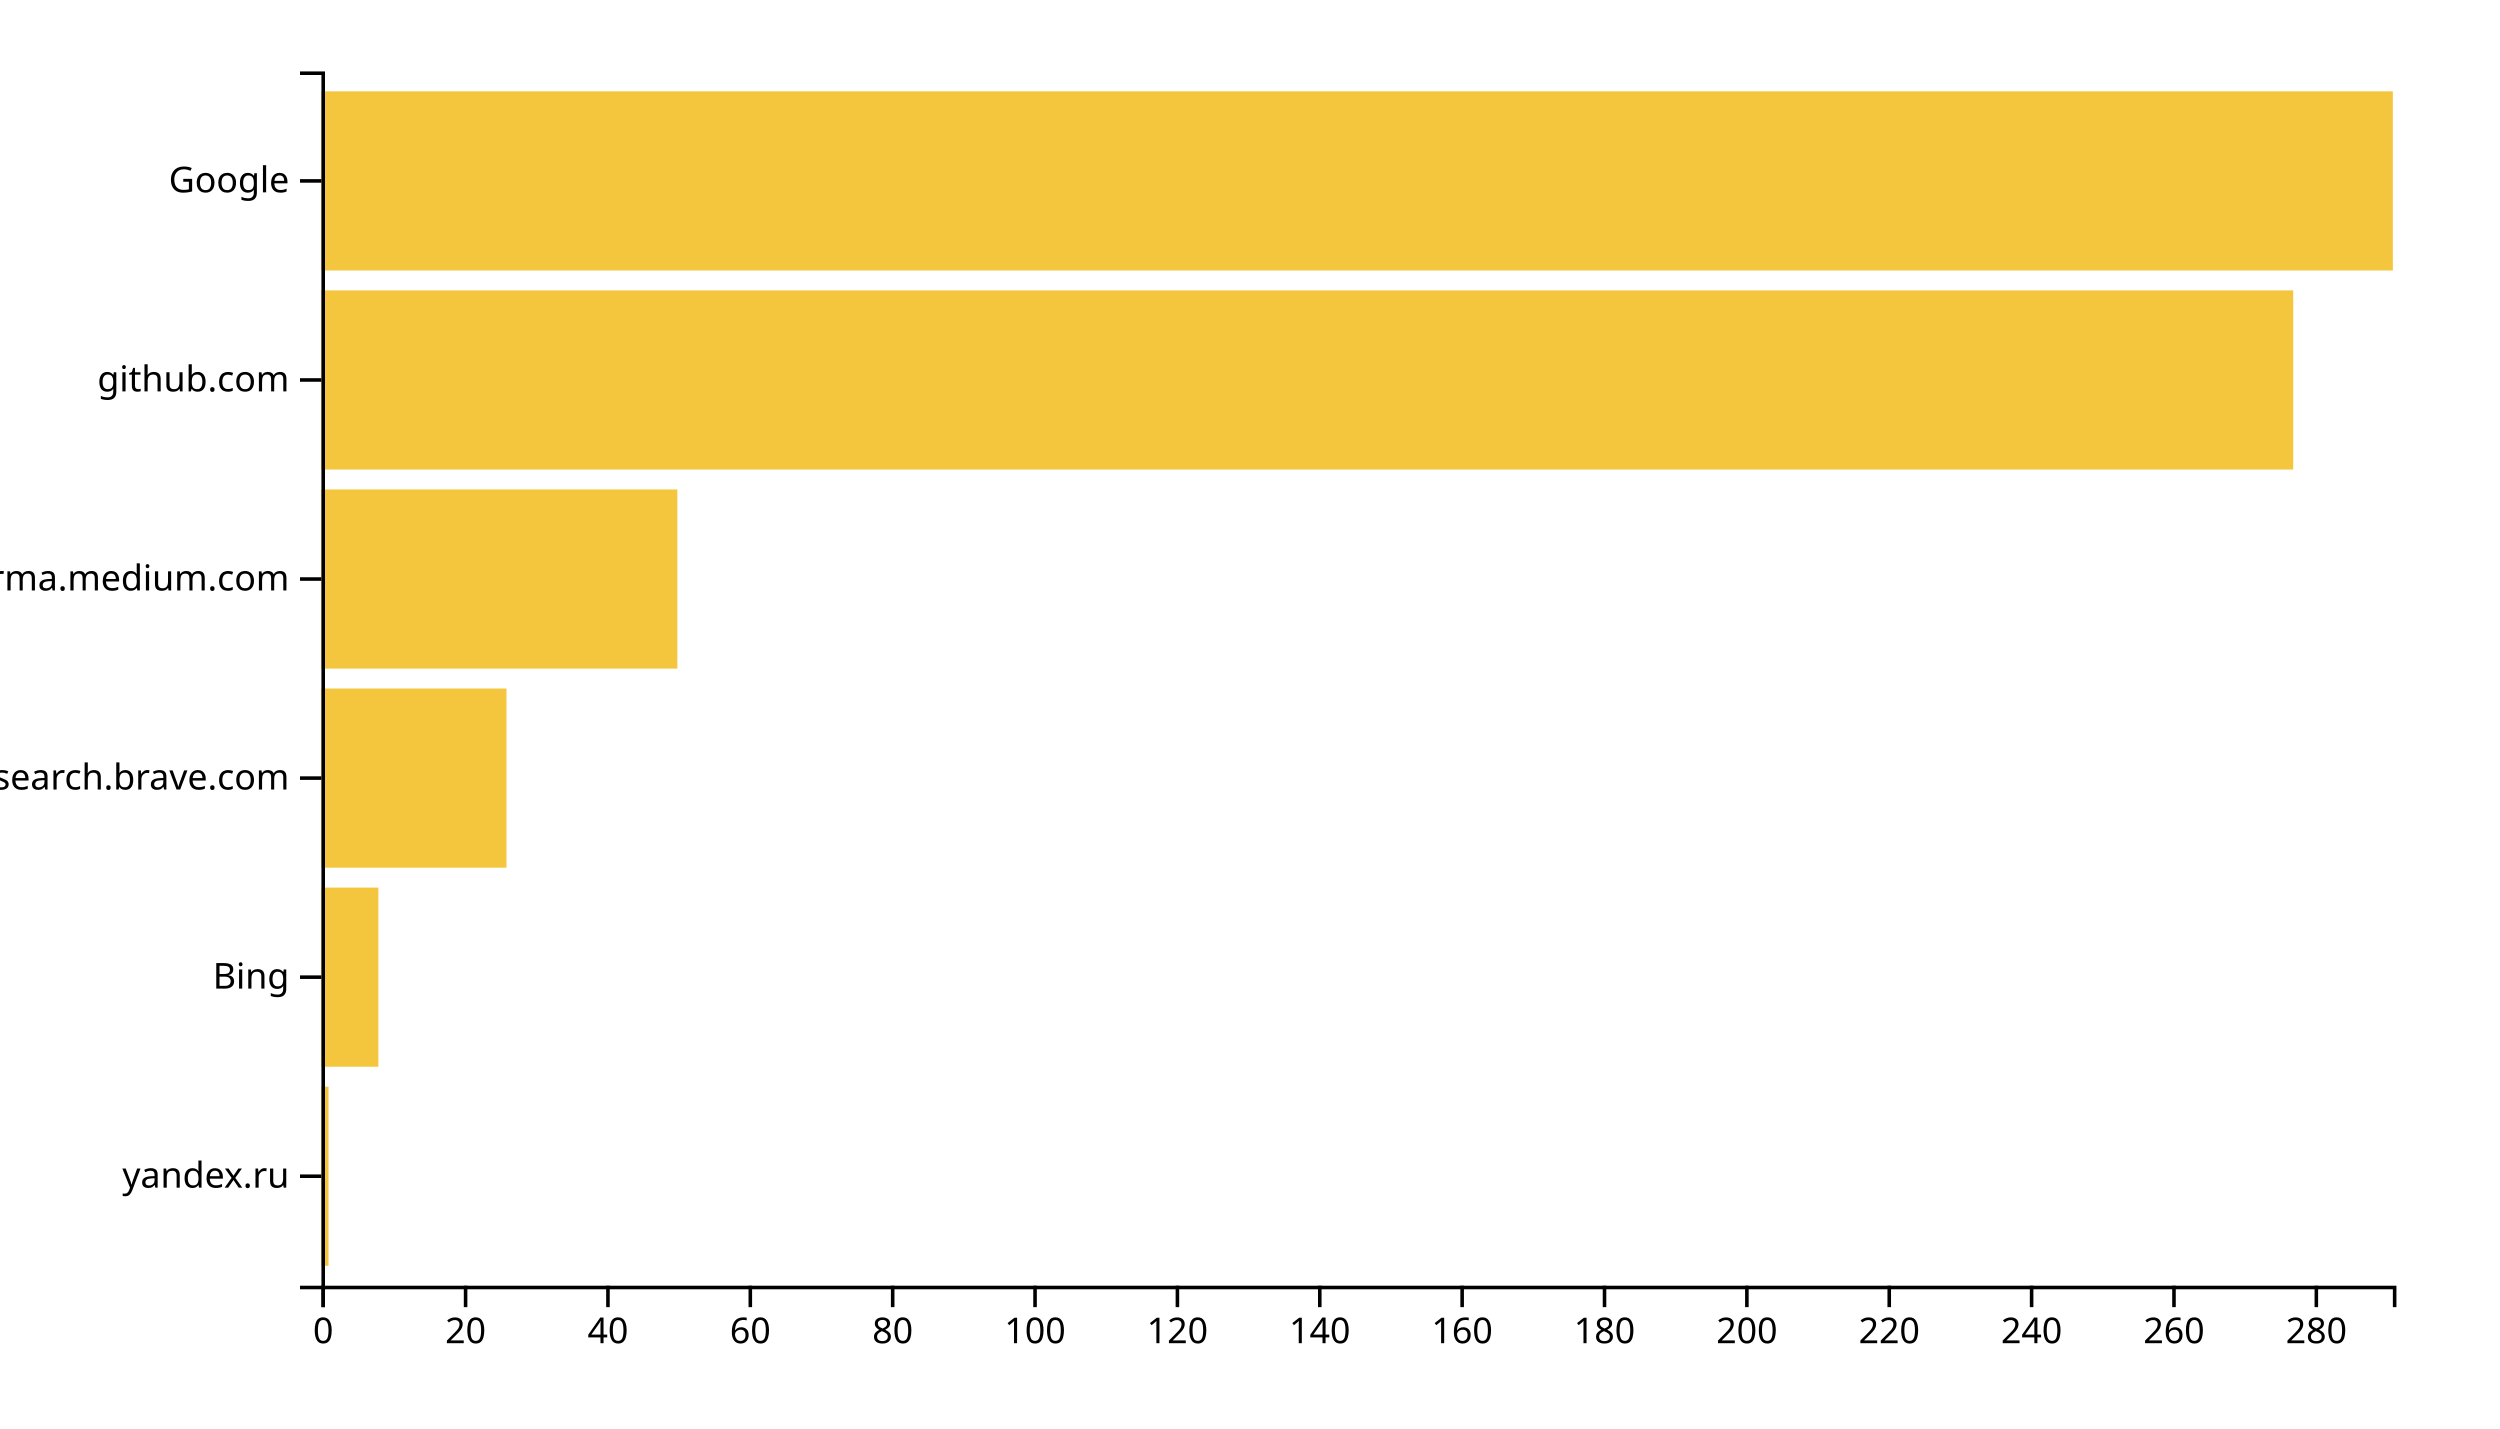
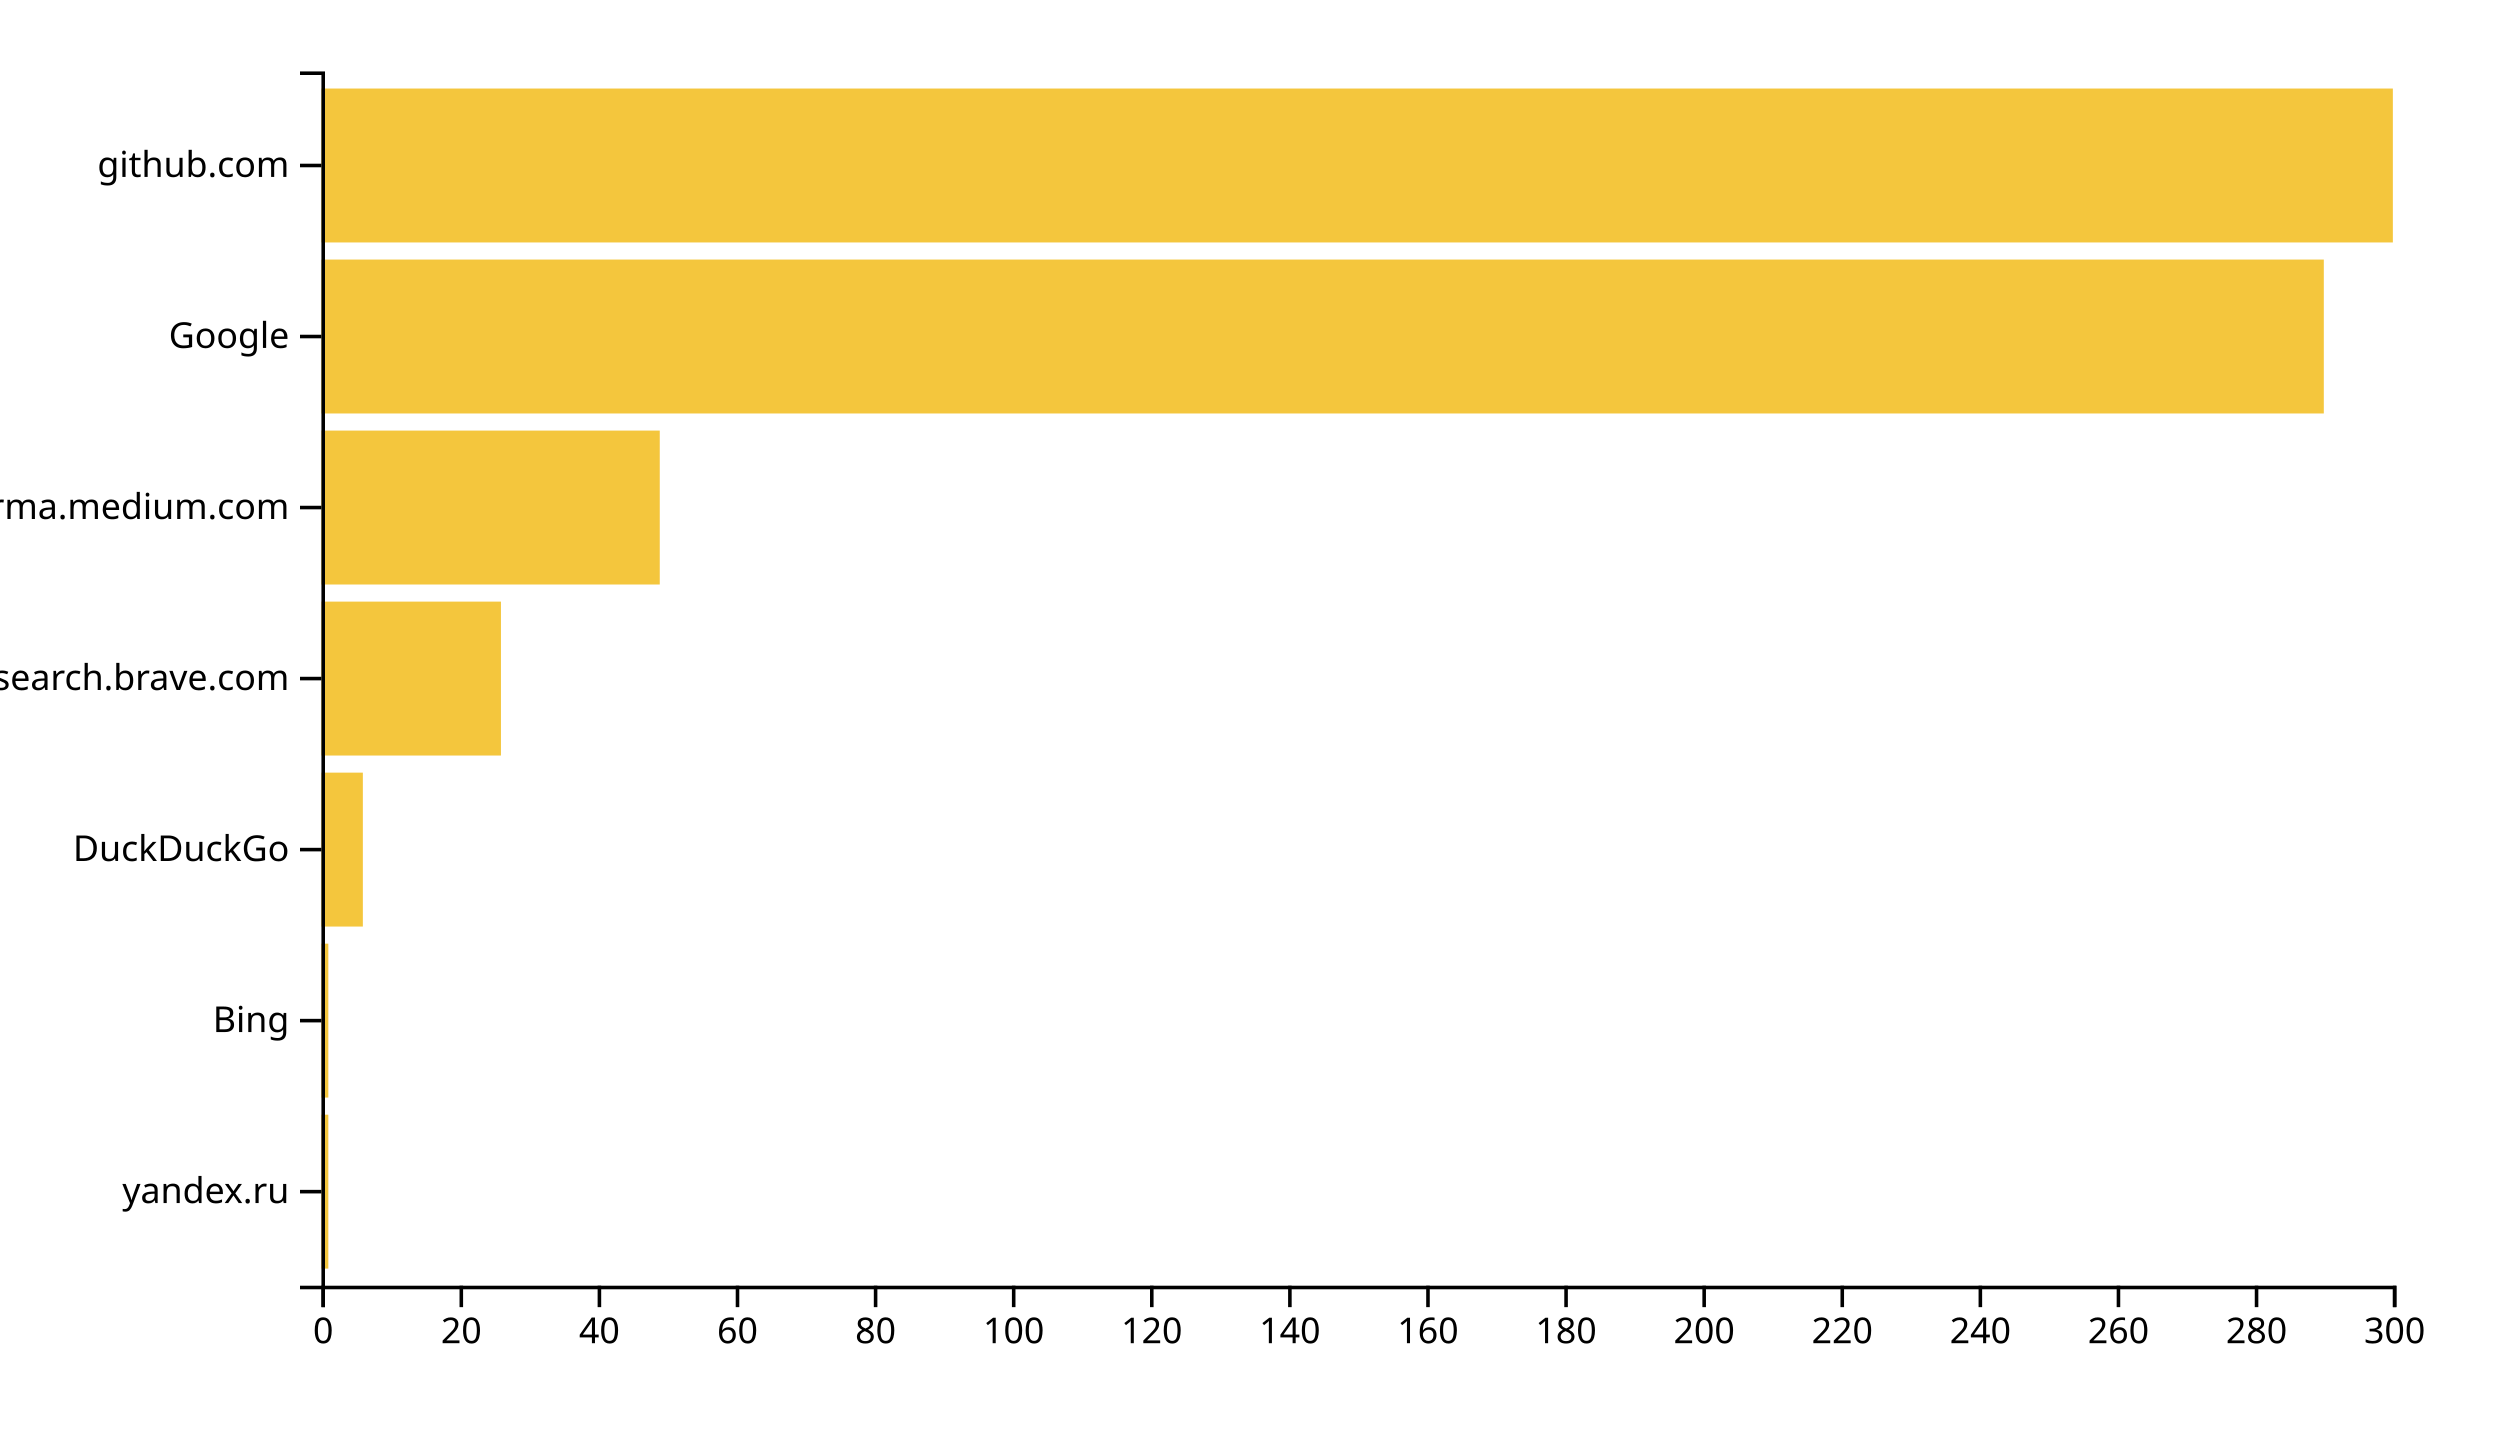
<svg xmlns="http://www.w3.org/2000/svg" width="700" height="400">
  <g transform="translate(90,20)">
-     <rect class="bar" width="1.993" y="284.262" height="50.164" style="fill: #f4c63d; text-anchor: end;" />
-     <rect class="bar" width="15.945" y="228.525" height="50.164" style="fill: #f4c63d; text-anchor: end;" />
-     <rect class="bar" width="51.821" y="172.787" height="50.164" style="fill: #f4c63d; text-anchor: end;" />
-     <rect class="bar" width="99.656" y="117.049" height="50.164" style="fill: #f4c63d; text-anchor: end;" />
-     <rect class="bar" width="552.096" y="61.311" height="50.164" style="fill: #f4c63d; text-anchor: end;" />
-     <rect class="bar" width="580" y="5.574" height="50.164" style="fill: #f4c63d; text-anchor: end;" />
+     <rect class="bar" width="1.933" y="292.113" height="43.099" style="fill: #f4c63d; text-anchor: end;" />
+     <rect class="bar" width="1.933" y="244.225" height="43.099" style="fill: #f4c63d; text-anchor: end;" />
+     <rect class="bar" width="11.6" y="196.338" height="43.099" style="fill: #f4c63d; text-anchor: end;" />
+     <rect class="bar" width="50.267" y="148.451" height="43.099" style="fill: #f4c63d; text-anchor: end;" />
+     <rect class="bar" width="94.733" y="100.563" height="43.099" style="fill: #f4c63d; text-anchor: end;" />
+     <rect class="bar" width="560.667" y="52.676" height="43.099" style="fill: #f4c63d; text-anchor: end;" />
+     <rect class="bar" width="580" y="4.789" height="43.099" style="fill: #f4c63d; text-anchor: end;" />
    <g transform="translate(0,340)" fill="none" font-size="10" font-family="sans-serif" text-anchor="middle">
      <path class="domain" stroke="currentColor" d="M0.5,6V0.5H580.5V6" />
      <g class="tick" opacity="1" transform="translate(0.5,0)">
        <line stroke="currentColor" y2="6" />
        <text fill="currentColor" y="9" dy="0.71em">0</text>
      </g>
-       <g class="tick" opacity="1" transform="translate(40.36254,0)">
+       <g class="tick" opacity="1" transform="translate(39.16667,0)">
        <line stroke="currentColor" y2="6" />
        <text fill="currentColor" y="9" dy="0.71em">20</text>
      </g>
-       <g class="tick" opacity="1" transform="translate(80.22509,0)">
+       <g class="tick" opacity="1" transform="translate(77.83333,0)">
        <line stroke="currentColor" y2="6" />
        <text fill="currentColor" y="9" dy="0.71em">40</text>
      </g>
-       <g class="tick" opacity="1" transform="translate(120.0876,0)">
+       <g class="tick" opacity="1" transform="translate(116.5,0)">
        <line stroke="currentColor" y2="6" />
        <text fill="currentColor" y="9" dy="0.71em">60</text>
      </g>
-       <g class="tick" opacity="1" transform="translate(159.9502,0)">
+       <g class="tick" opacity="1" transform="translate(155.1667,0)">
        <line stroke="currentColor" y2="6" />
        <text fill="currentColor" y="9" dy="0.71em">80</text>
      </g>
-       <g class="tick" opacity="1" transform="translate(199.8127,0)">
+       <g class="tick" opacity="1" transform="translate(193.8333,0)">
        <line stroke="currentColor" y2="6" />
        <text fill="currentColor" y="9" dy="0.71em">100</text>
      </g>
-       <g class="tick" opacity="1" transform="translate(239.6753,0)">
+       <g class="tick" opacity="1" transform="translate(232.5,0)">
        <line stroke="currentColor" y2="6" />
        <text fill="currentColor" y="9" dy="0.71em">120</text>
      </g>
-       <g class="tick" opacity="1" transform="translate(279.5378,0)">
+       <g class="tick" opacity="1" transform="translate(271.1667,0)">
        <line stroke="currentColor" y2="6" />
        <text fill="currentColor" y="9" dy="0.71em">140</text>
      </g>
-       <g class="tick" opacity="1" transform="translate(319.4003,0)">
+       <g class="tick" opacity="1" transform="translate(309.8333,0)">
        <line stroke="currentColor" y2="6" />
        <text fill="currentColor" y="9" dy="0.71em">160</text>
      </g>
-       <g class="tick" opacity="1" transform="translate(359.2629,0)">
+       <g class="tick" opacity="1" transform="translate(348.5,0)">
        <line stroke="currentColor" y2="6" />
        <text fill="currentColor" y="9" dy="0.71em">180</text>
      </g>
-       <g class="tick" opacity="1" transform="translate(399.1254,0)">
+       <g class="tick" opacity="1" transform="translate(387.1667,0)">
        <line stroke="currentColor" y2="6" />
        <text fill="currentColor" y="9" dy="0.71em">200</text>
      </g>
-       <g class="tick" opacity="1" transform="translate(438.988,0)">
+       <g class="tick" opacity="1" transform="translate(425.8333,0)">
        <line stroke="currentColor" y2="6" />
        <text fill="currentColor" y="9" dy="0.71em">220</text>
      </g>
-       <g class="tick" opacity="1" transform="translate(478.8505,0)">
+       <g class="tick" opacity="1" transform="translate(464.5,0)">
        <line stroke="currentColor" y2="6" />
        <text fill="currentColor" y="9" dy="0.71em">240</text>
      </g>
-       <g class="tick" opacity="1" transform="translate(518.7131,0)">
+       <g class="tick" opacity="1" transform="translate(503.1667,0)">
        <line stroke="currentColor" y2="6" />
        <text fill="currentColor" y="9" dy="0.71em">260</text>
      </g>
-       <g class="tick" opacity="1" transform="translate(558.5756,0)">
+       <g class="tick" opacity="1" transform="translate(541.8333,0)">
        <line stroke="currentColor" y2="6" />
        <text fill="currentColor" y="9" dy="0.71em">280</text>
+       </g>
+       <g class="tick" opacity="1" transform="translate(580.5,0)">
+         <line stroke="currentColor" y2="6" />
+         <text fill="currentColor" y="9" dy="0.71em">300</text>
      </g>
    </g>
    <g fill="none" font-size="10" font-family="sans-serif" text-anchor="end">
      <path class="domain" stroke="currentColor" d="M-6,340.5H0.5V0.5H-6" />
-       <g class="tick" opacity="1" transform="translate(0,309.3443)">
+       <g class="tick" opacity="1" transform="translate(0,313.662)">
        <line stroke="currentColor" x2="-6" />
        <text fill="currentColor" x="-9" dy="0.32em">yandex.ru</text>
      </g>
-       <g class="tick" opacity="1" transform="translate(0,253.6066)">
+       <g class="tick" opacity="1" transform="translate(0,265.7746)">
        <line stroke="currentColor" x2="-6" />
        <text fill="currentColor" x="-9" dy="0.32em">Bing</text>
      </g>
-       <g class="tick" opacity="1" transform="translate(0,197.8689)">
+       <g class="tick" opacity="1" transform="translate(0,217.8873)">
+         <line stroke="currentColor" x2="-6" />
+         <text fill="currentColor" x="-9" dy="0.32em">DuckDuckGo</text>
+       </g>
+       <g class="tick" opacity="1" transform="translate(0,170)">
        <line stroke="currentColor" x2="-6" />
        <text fill="currentColor" x="-9" dy="0.32em">search.brave.com</text>
      </g>
-       <g class="tick" opacity="1" transform="translate(0,142.1311)">
+       <g class="tick" opacity="1" transform="translate(0,122.1127)">
        <line stroke="currentColor" x2="-6" />
        <text fill="currentColor" x="-9" dy="0.32em">xgirma.medium.com</text>
      </g>
-       <g class="tick" opacity="1" transform="translate(0,86.39344)">
+       <g class="tick" opacity="1" transform="translate(0,74.22535)">
+         <line stroke="currentColor" x2="-6" />
+         <text fill="currentColor" x="-9" dy="0.32em">Google</text>
+       </g>
+       <g class="tick" opacity="1" transform="translate(0,26.33803)">
        <line stroke="currentColor" x2="-6" />
        <text fill="currentColor" x="-9" dy="0.32em">github.com</text>
-       </g>
-       <g class="tick" opacity="1" transform="translate(0,30.65574)">
-         <line stroke="currentColor" x2="-6" />
-         <text fill="currentColor" x="-9" dy="0.32em">Google</text>
      </g>
    </g>
  </g>
</svg>
